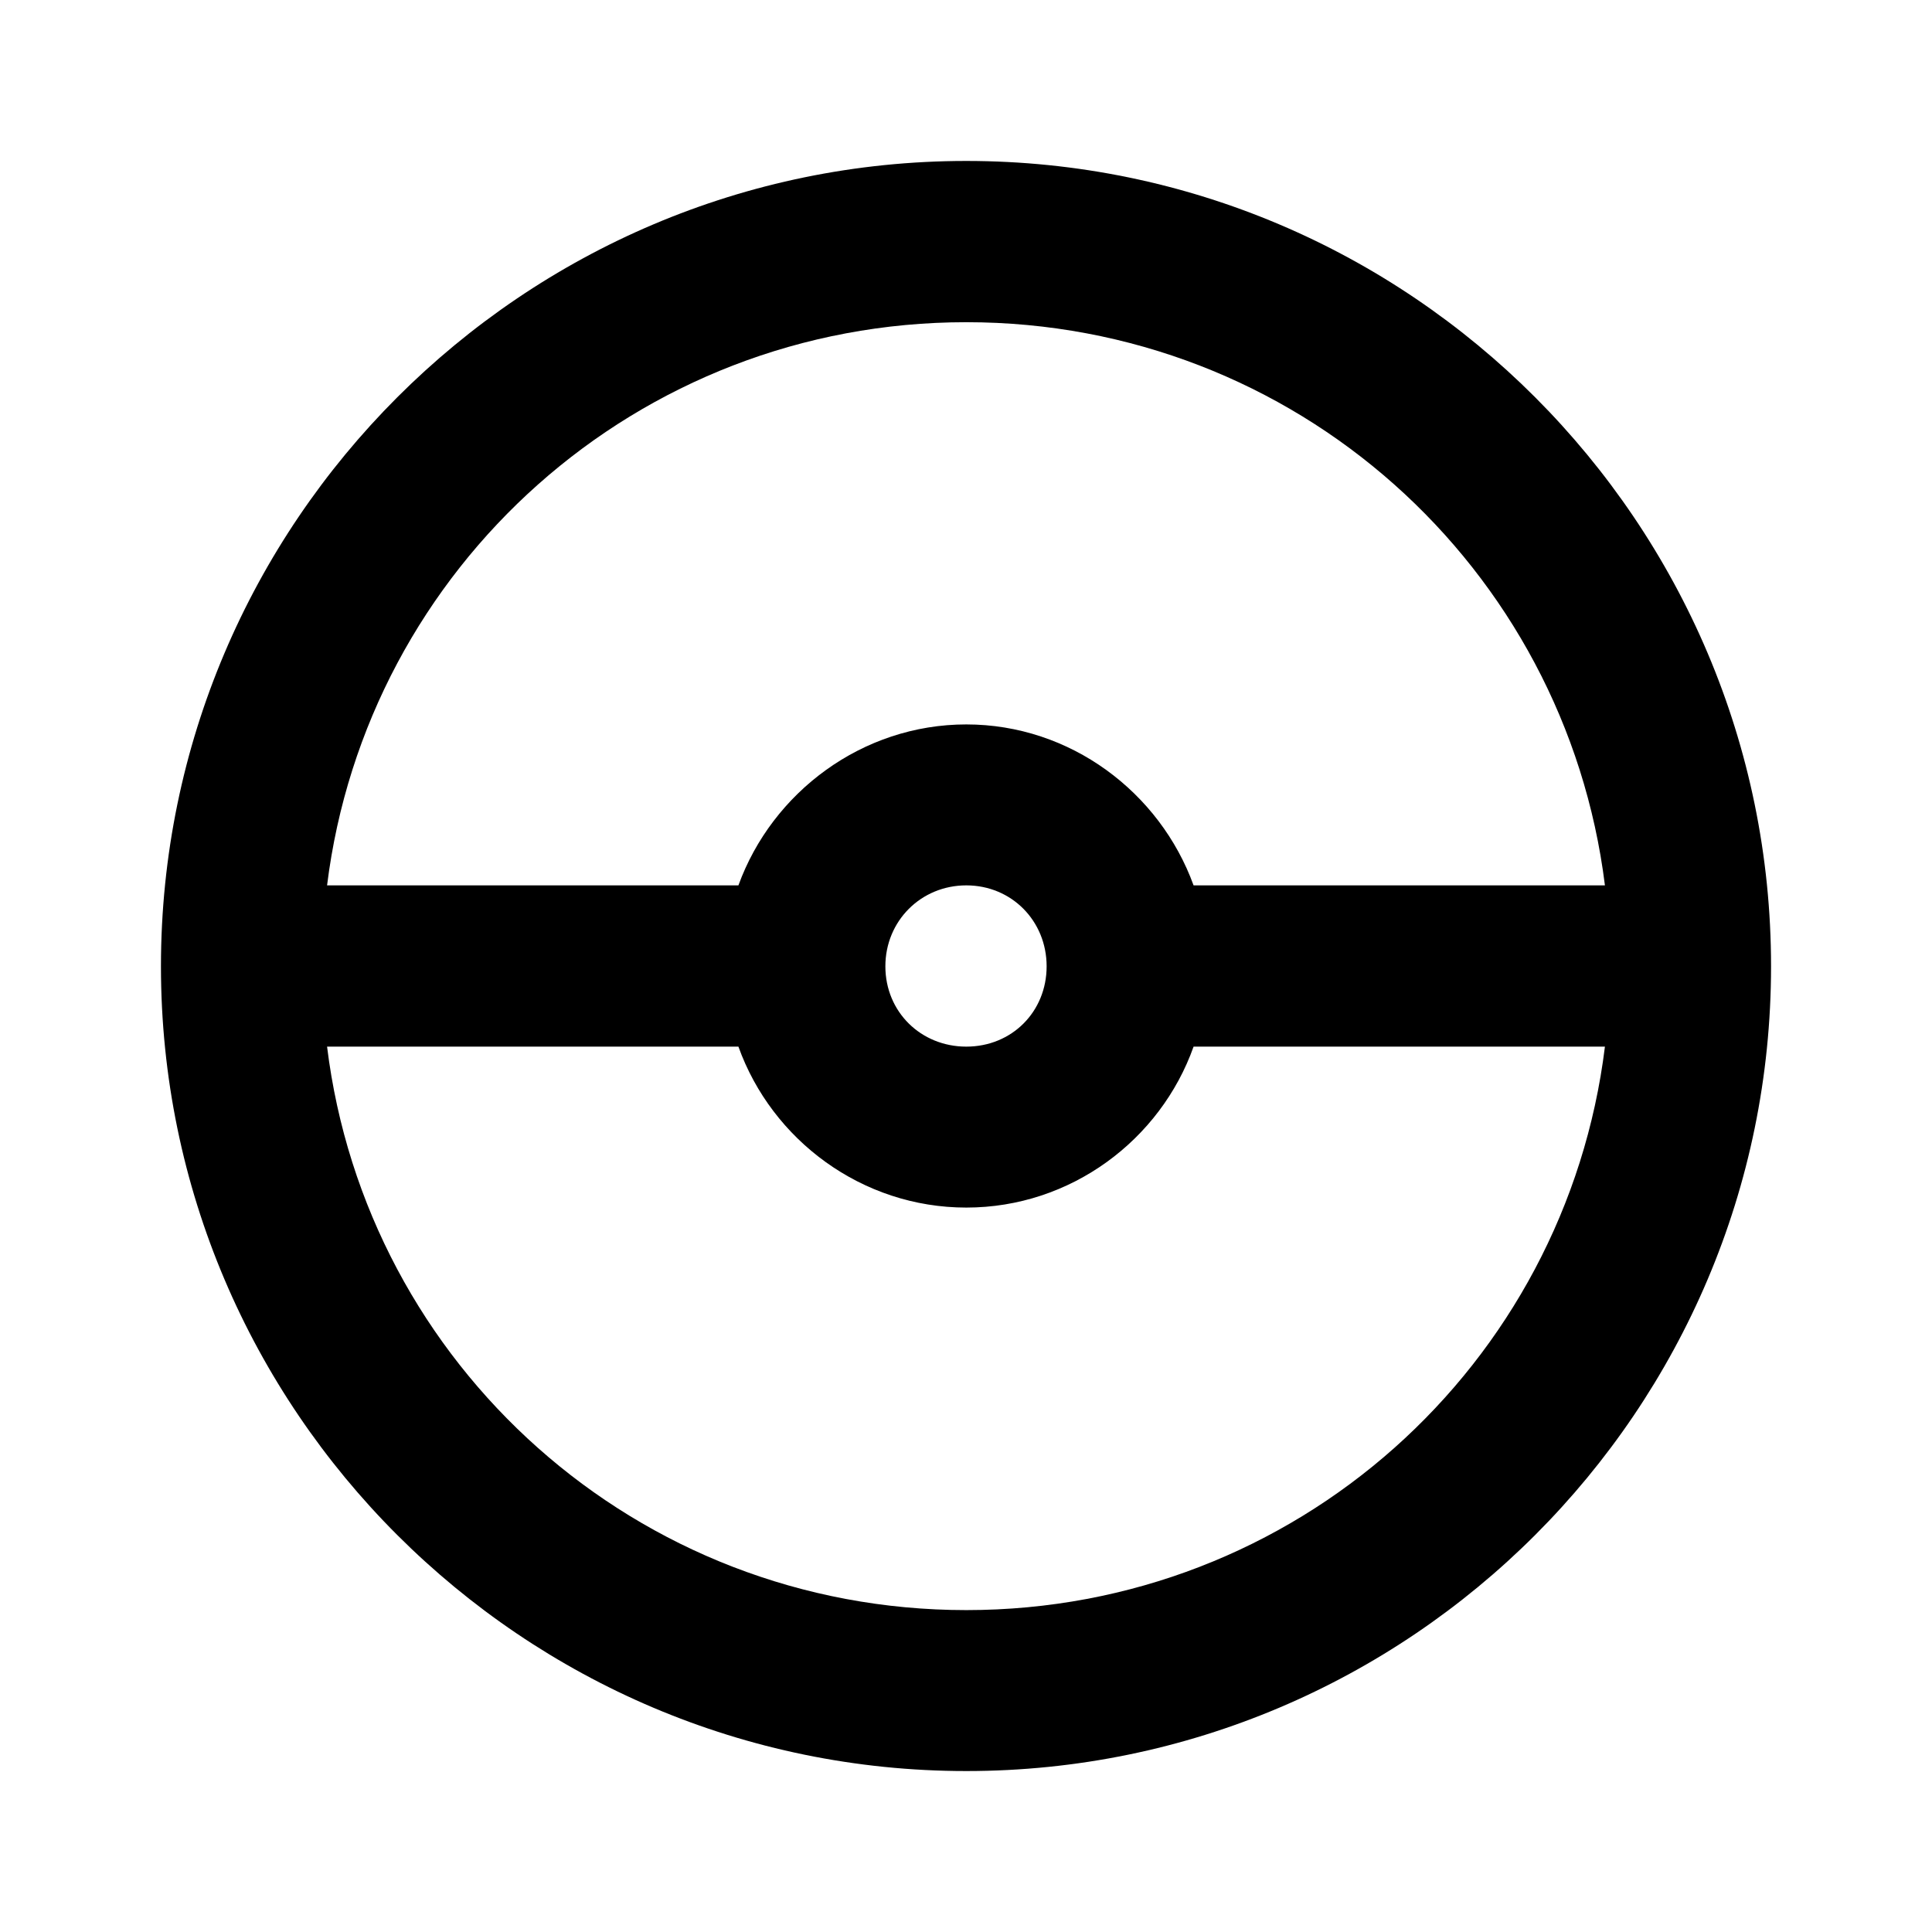
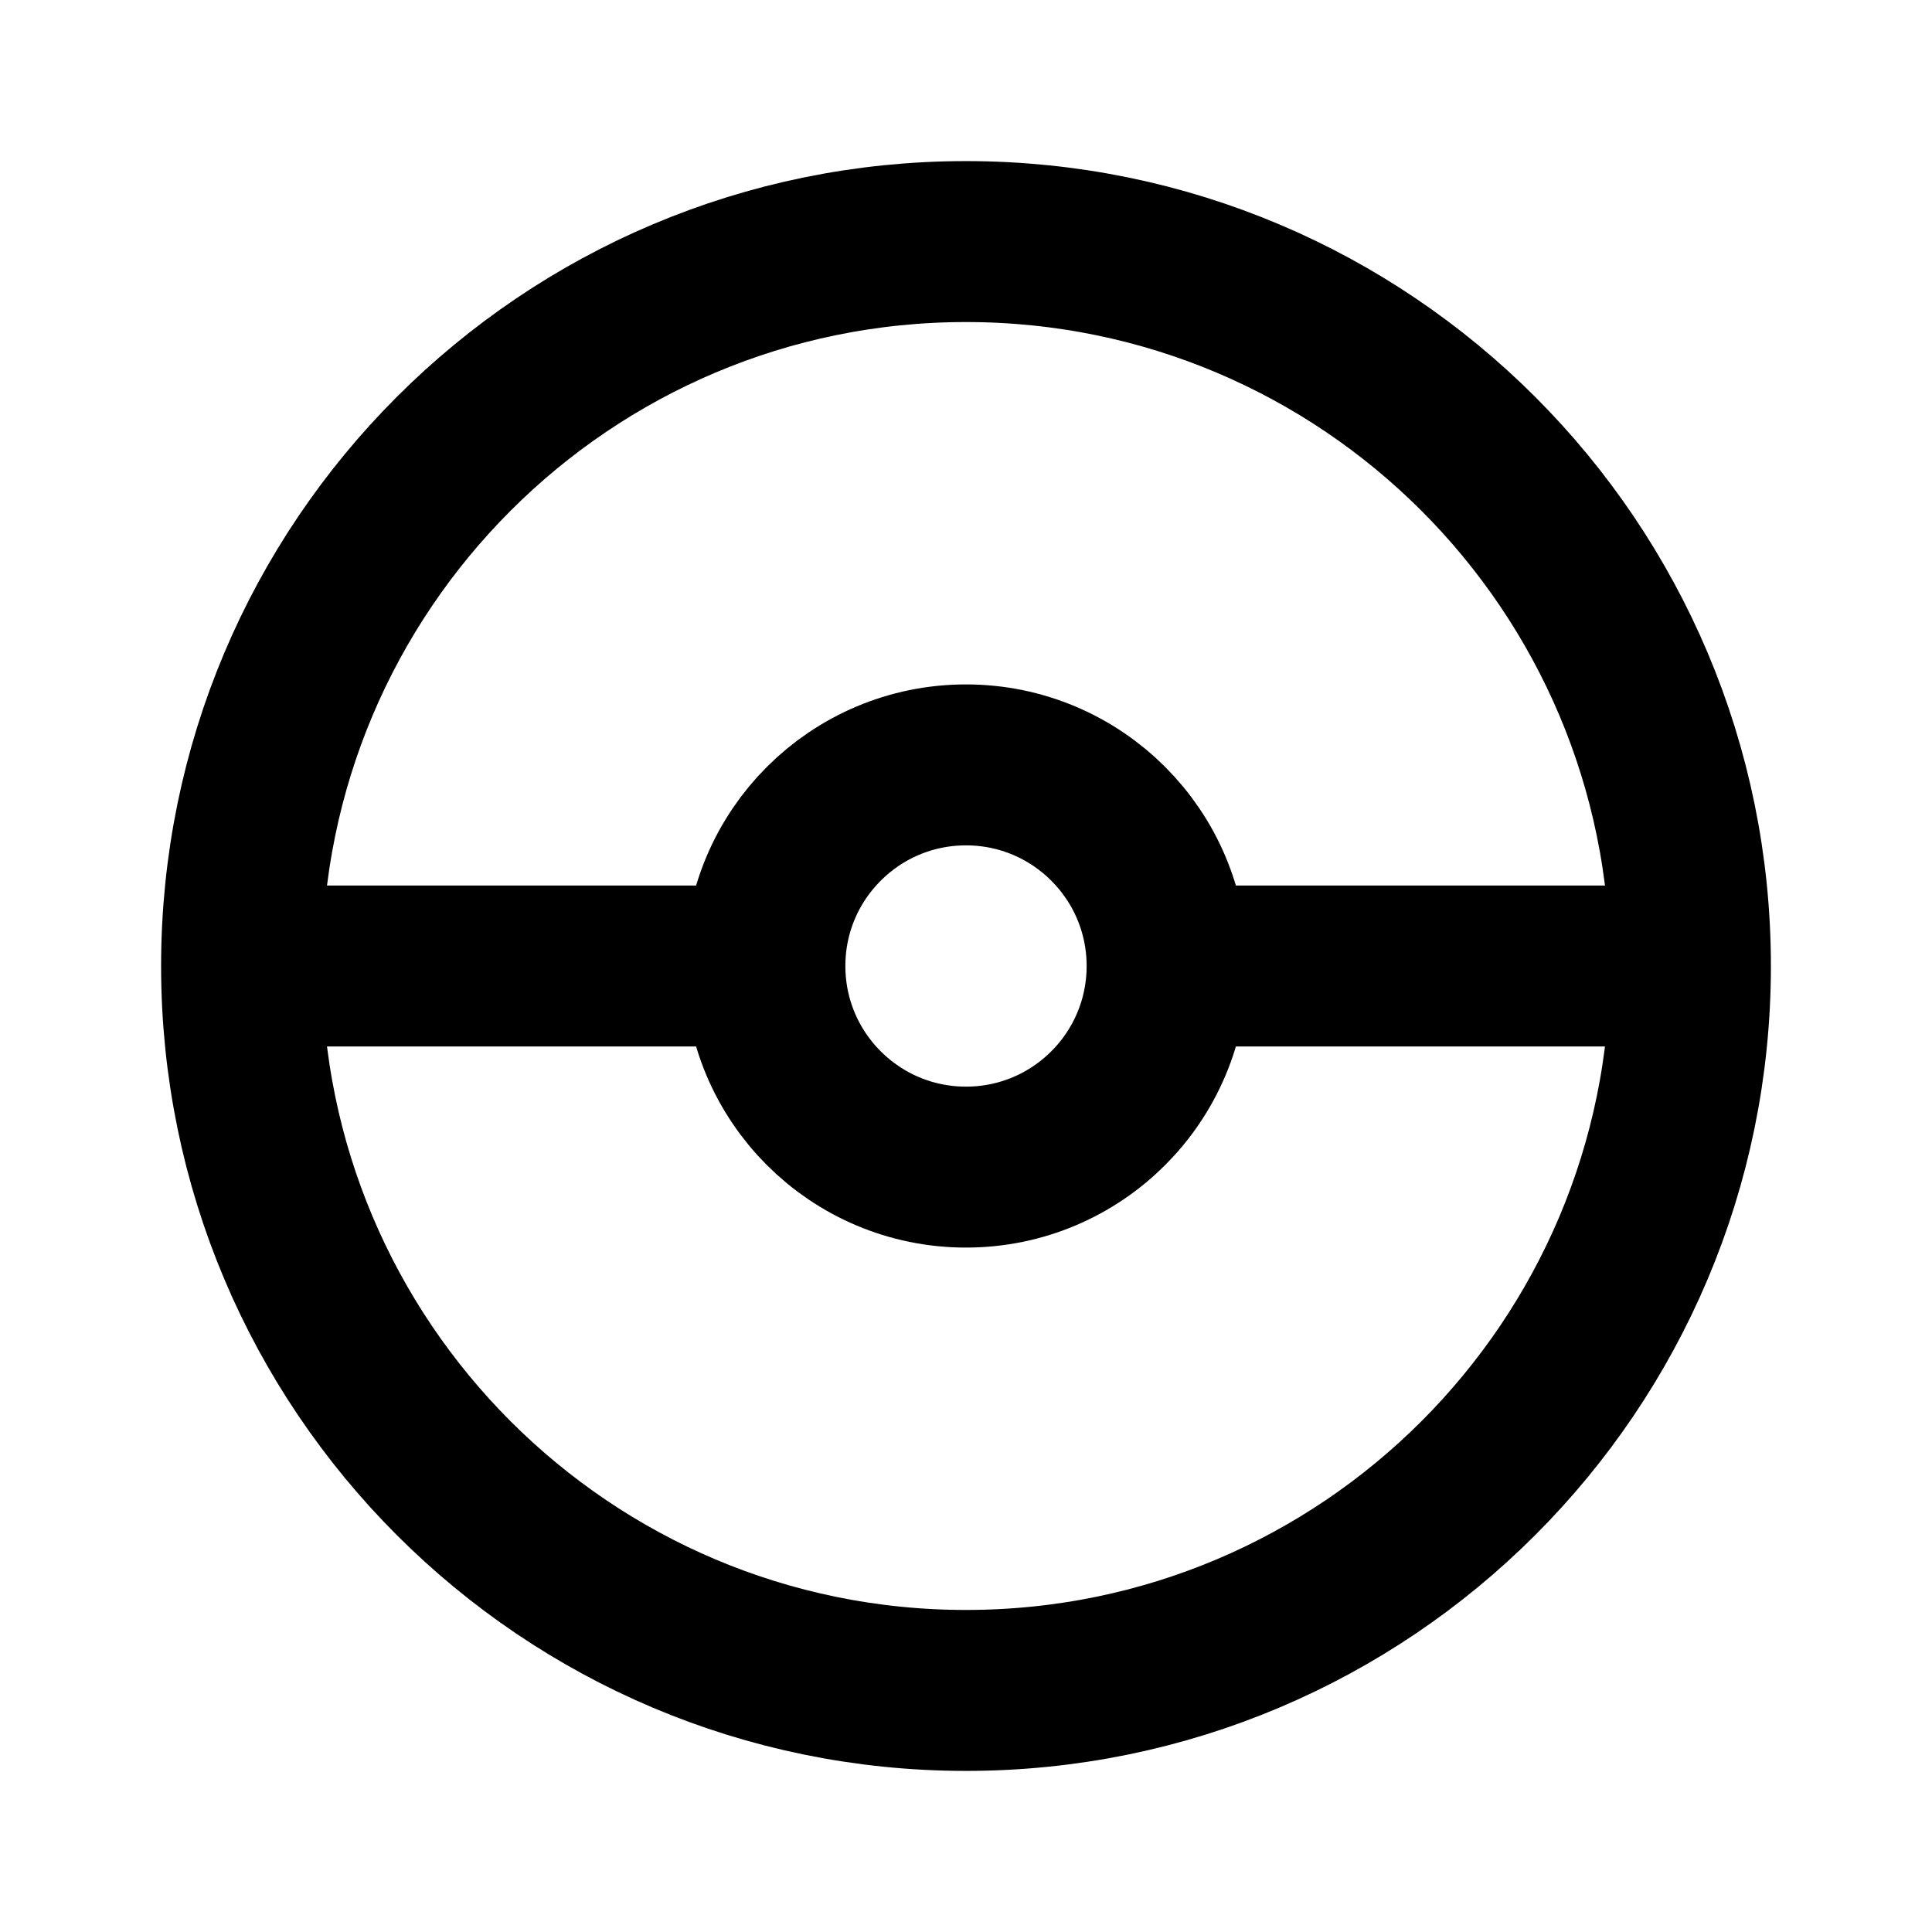
<svg xmlns="http://www.w3.org/2000/svg" width="24" height="24" viewBox="0 0 6.35 6.35" version="1.1" id="svg898">
  <defs id="defs895" />
  <g id="layer1">
-     <path id="path981" style="color:#000000;fill:#000000;stroke-width:1;stroke-linecap:round;stroke-linejoin:round;-inkscape-stroke:none;paint-order:stroke fill markers" d="m 3.176,0.529 c -1.458,0 -2.647,1.189 -2.647,2.647 0,1.458 1.189,2.645 2.647,2.645 1.458,0 2.645,-1.186 2.645,-2.645 0,-1.458 -1.186,-2.647 -2.645,-2.647 z m 0,0.53 c 1.082,1e-7 1.969,0.805 2.099,1.851 H 3.923 C 3.812,2.604 3.518,2.381 3.176,2.381 c -0.342,0 -0.638,0.223 -0.749,0.529 H 1.075 C 1.205,1.864 2.094,1.059 3.176,1.059 Z m 0,1.851 c 0.149,0 0.264,0.117 0.264,0.266 0,0.149 -0.114,0.264 -0.264,0.264 -0.149,0 -0.266,-0.114 -0.266,-0.264 0,-0.149 0.117,-0.266 0.266,-0.266 z M 1.075,3.44 h 1.352 c 0.11,0.307 0.406,0.529 0.749,0.529 0.343,0 0.638,-0.222 0.747,-0.529 H 5.275 C 5.146,4.487 4.259,5.292 3.176,5.292 2.093,5.292 1.204,4.487 1.075,3.44 Z" />
+     <ellipse style="fill:none;stroke:#000000;stroke-width:0.529;stroke-linecap:round;stroke-linejoin:round;stroke-miterlimit:4;stroke-dasharray:none;paint-order:markers fill stroke" id="path844" cx="3.175" cy="3.175" rx="2.381" ry="2.381" />
+     <circle style="fill:none;stroke:#000000;stroke-width:0.529;stroke-linecap:round;stroke-linejoin:round;stroke-miterlimit:4;stroke-dasharray:none;paint-order:markers fill stroke" id="ellipse988" cx="3.175" cy="3.175" r="0.661" />
+     <path style="fill:none;stroke:#000000;stroke-width:0.529;stroke-linecap:butt;stroke-linejoin:miter;stroke-miterlimit:4;stroke-dasharray:none;stroke-opacity:1" d="M 0.772,3.175 H 2.357" id="path1023" />
+     <path style="fill:none;stroke:#000000;stroke-width:0.529;stroke-linecap:butt;stroke-linejoin:miter;stroke-miterlimit:4;stroke-dasharray:none;stroke-opacity:1" d="m 3.902,3.175 h 1.585" id="path1105" />
  </g>
</svg>
